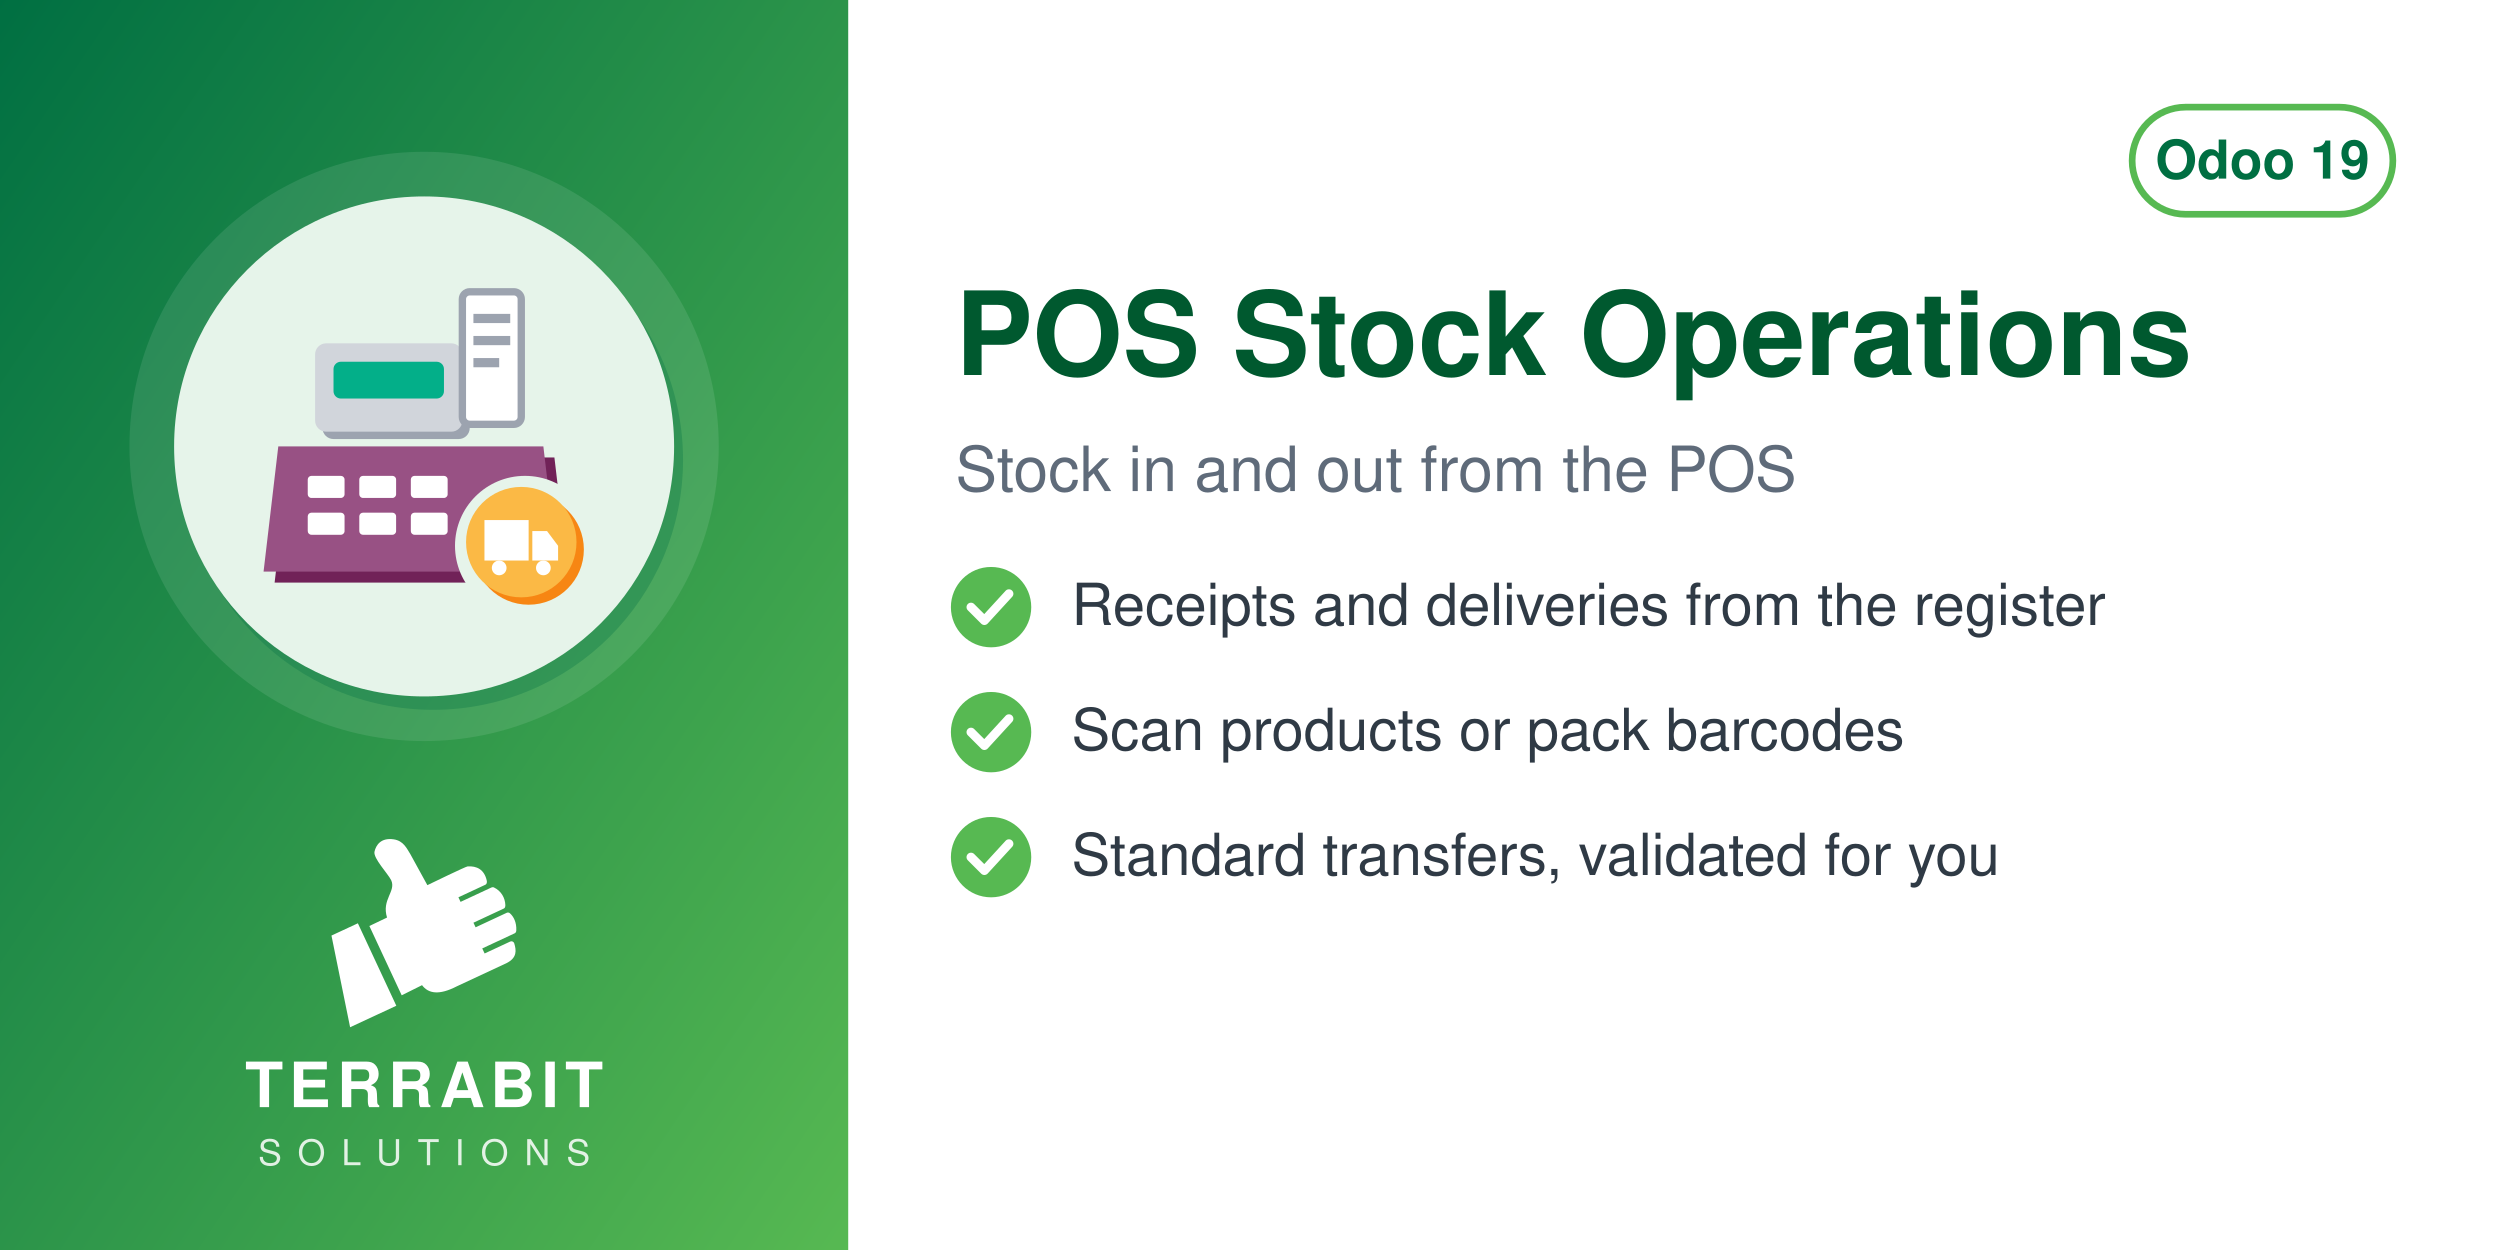
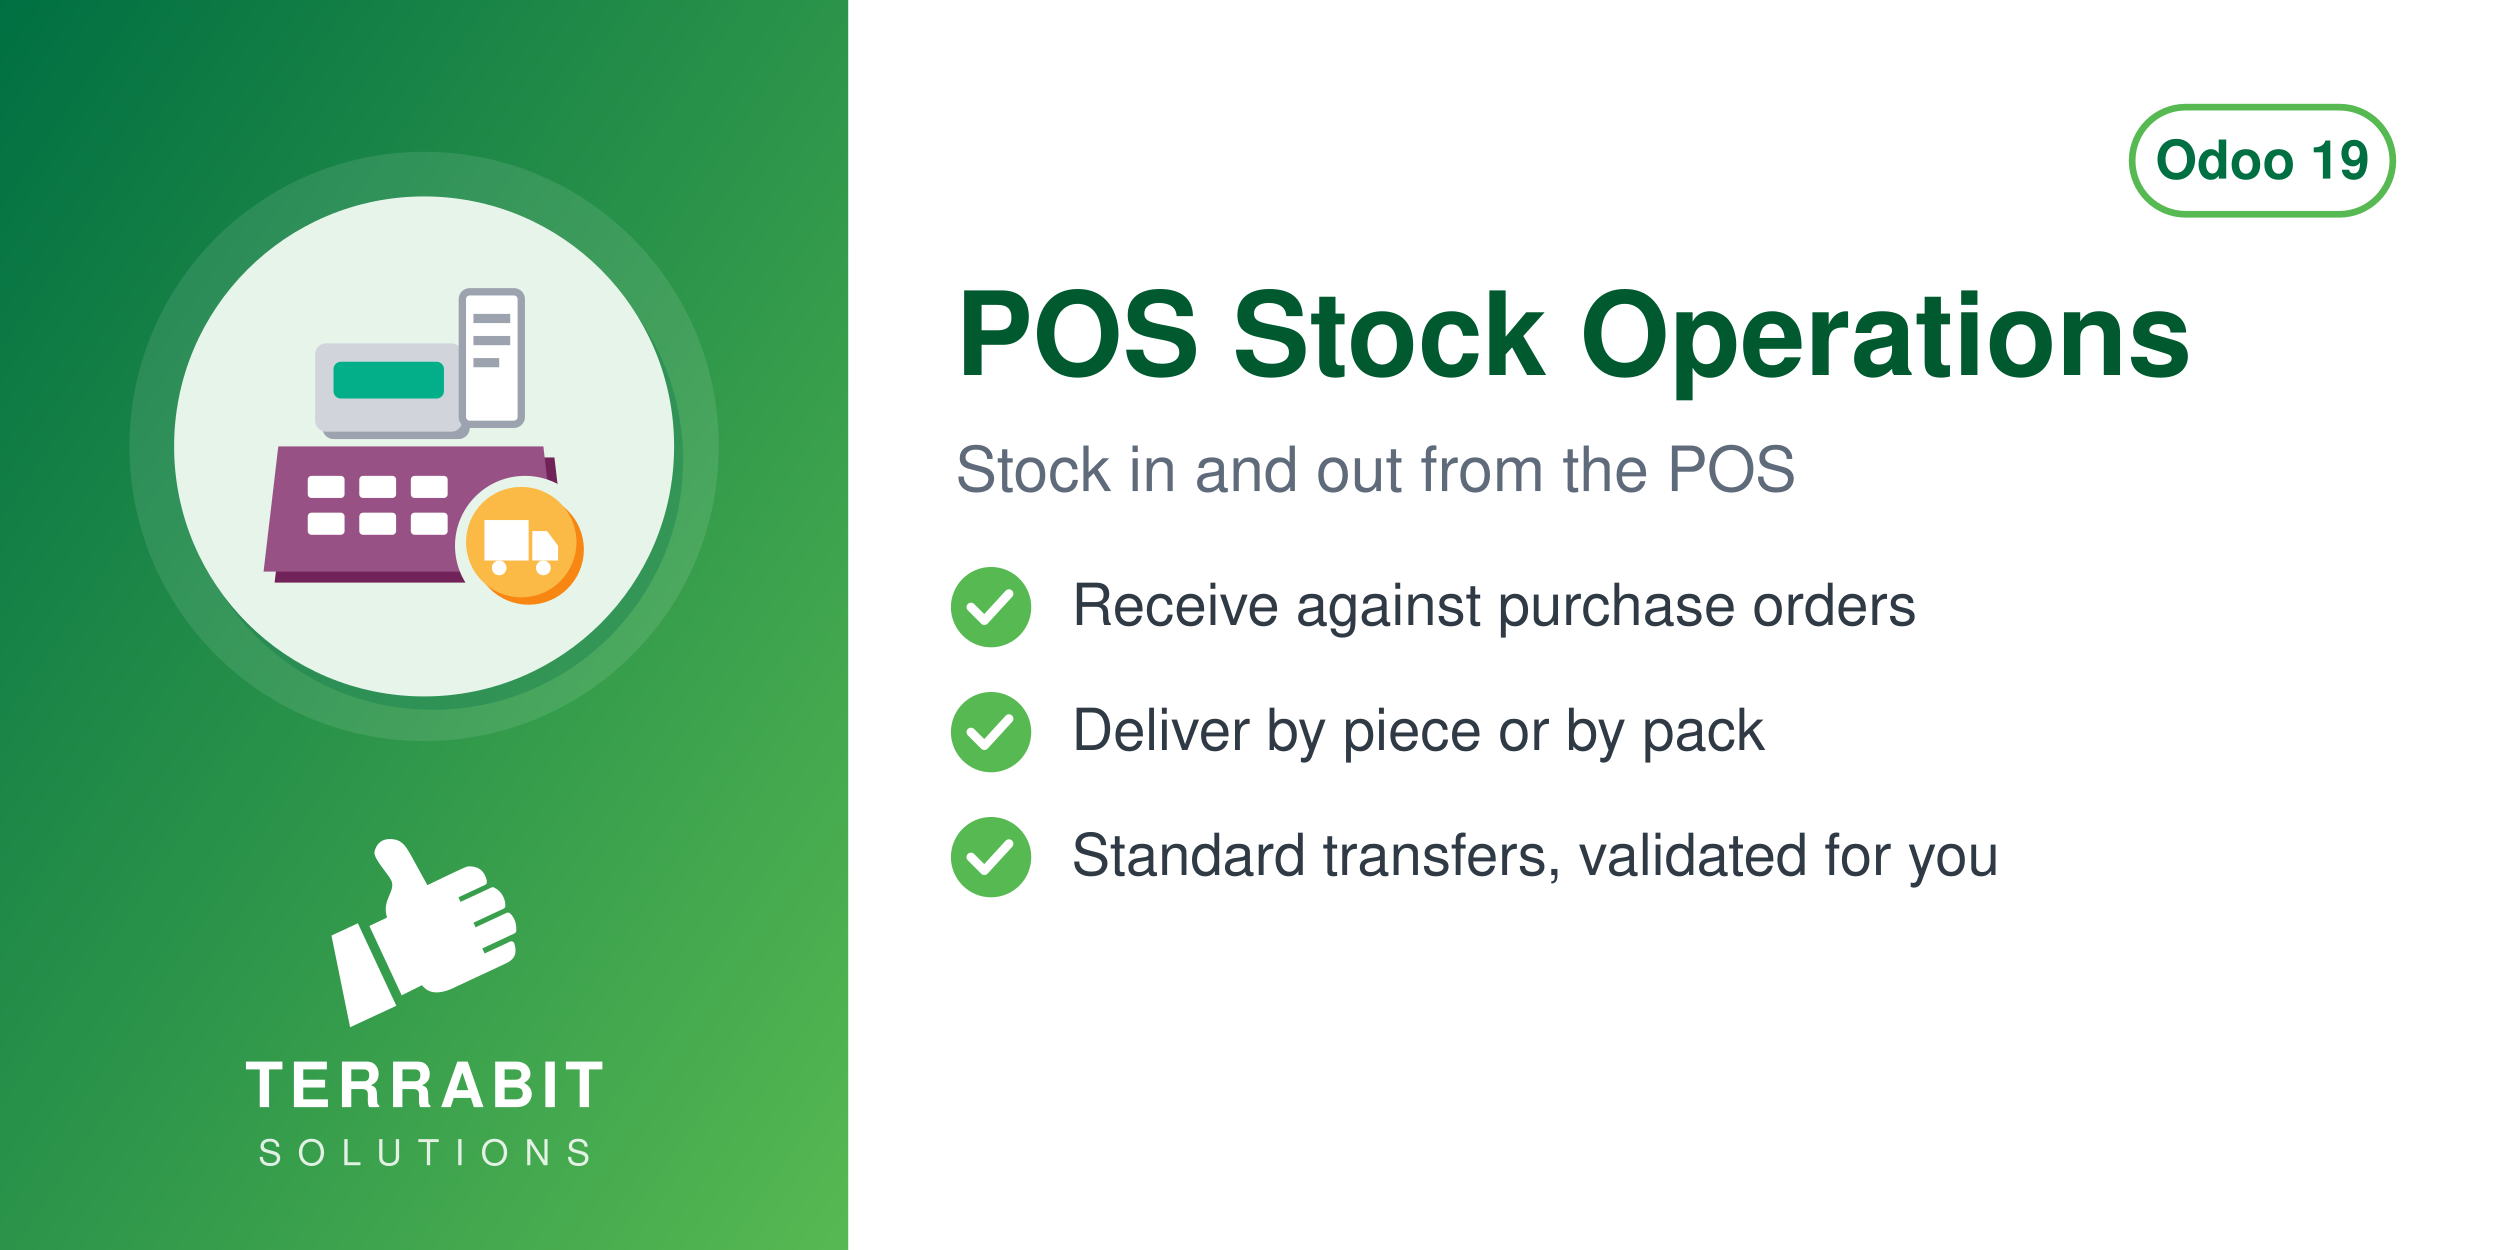
<svg xmlns="http://www.w3.org/2000/svg" width="560" height="280" viewBox="0 0 560 280">
  <defs>
    <linearGradient id="g" x1="0" y1="0" x2="1" y2="1">
      <stop offset="0" stop-color="#006F42" />
      <stop offset="1" stop-color="#57B952" />
    </linearGradient>
  </defs>
  <rect width="560" height="280" fill="#FFFFFF" />
  <rect width="190" height="280" fill="url(#g)" />
  <circle cx="95.0" cy="100" r="66" fill="white" opacity="0.10" />
  <circle cx="97.0" cy="103" r="56" fill="#006F42" opacity="0.30" />
  <circle cx="95.0" cy="100" r="56" fill="#E6F4EA" />
  <svg x="54.0" y="59.0" width="82" height="82" viewBox="0 0 100 100" preserveAspectRatio="xMidYMid meet">
    <g transform="translate(0.11,-0.29) scale(1.0057)">
      <defs>
        <mask id="mi-cut" maskUnits="userSpaceOnUse" x="-20" y="-20" width="140" height="140">
          <rect x="-20" y="-20" width="140" height="140" fill="#fff" />
          <circle cx="77" cy="77" r="19" fill="#000" />
        </mask>
      </defs>
      <g mask="url(#mi-cut)">
        <g transform="translate(3,3)" fill="#712258">
          <path d="M10,50 h72 l4,34 h-80z" />
        </g>
        <g fill="#985184">
          <path d="M10,50 h72 l4,34 h-80z" />
        </g>
        <g transform="translate(2,2)" fill="#9CA3AF">
          <rect x="20" y="22" width="40" height="24" rx="3" />
        </g>
        <g fill="#D1D5DB">
          <rect x="20" y="22" width="40" height="24" rx="3" />
        </g>
        <rect x="25" y="27" width="30" height="10" rx="2" fill="#03AF89" />
        <rect x="60" y="8" width="16" height="36" rx="2" fill="#FFFFFF" stroke="#9CA3AF" stroke-width="2" />
        <g fill="#9CA3AF">
          <rect x="63" y="14" width="10" height="2.5" />
          <rect x="63" y="20" width="10" height="2.5" />
          <rect x="63" y="26" width="7" height="2.5" />
        </g>
        <g fill="#FFFFFF">
          <rect x="18" y="58" width="10" height="6" rx="1" />
          <rect x="32" y="58" width="10" height="6" rx="1" />
          <rect x="46" y="58" width="10" height="6" rx="1" />
          <rect x="18" y="68" width="10" height="6" rx="1" />
          <rect x="32" y="68" width="10" height="6" rx="1" />
          <rect x="46" y="68" width="10" height="6" rx="1" />
        </g>
      </g>
      <circle cx="78" cy="78" r="15" fill="#F78613" />
      <circle cx="76" cy="76" r="15" fill="#FBB945" />
      <path d="M66,70 h12 v11 h-12z M79,73 h4 l3,4 v4 h-7z" fill="#FFFFFF" />
      <circle cx="70" cy="83" r="2" fill="#FFFFFF" />
      <circle cx="82" cy="83" r="2" fill="#FFFFFF" />
    </g>
  </svg>
  <svg x="72.0" y="186" width="46" height="46" viewBox="4045 2535 3400 3400" preserveAspectRatio="xMidYMid meet">
    <path fill="#FFFFFF" d="M4648.32 4073.59l636.59 1365.17 -765.09 355.96 -308.63 -1517.87 437.13 -203.26zm725.61 1192.32l336.75 -167.88c105.65,140.85 282.69,170.72 576.82,18.8l819.92 -382.33c181.4,-90.13 164.26,-214.57 130.07,-328.43 -4.28,-14.25 -13.68,-24.81 -27.34,-30.7 -13.67,-5.89 -27.61,-5.11 -41.09,1.18l-422.32 196.93 -39.04 -83.72 538.07 -250.91c16.64,-7.76 24.7,-27.69 25.58,-46.04 6.48,-134.33 -44.36,-230.89 -105.84,-285.23 -15.2,-13.44 -35.71,-15.59 -54.12,-7l-513.92 239.64 -35.6 -76.34 506.31 -236.1c17.69,-8.25 22.52,-36.93 21.83,-56.45 -4.1,-117.31 -67.62,-232.74 -187.72,-290.66 -13.94,-6.72 -28.64,-6.36 -42.69,0.19l-511.21 238.38 -35.37 -75.86 448.98 -209.36c20.44,-9.53 25.81,-42.28 21.02,-64.32 -41.02,-189.07 -167.92,-247.8 -318.14,-237.87 -29.39,1.94 -589.86,273.16 -665.95,310.54l-281.84 -513.57c-59.06,-93.13 -112.7,-221.7 -276.47,-245.13 -211.24,-30.22 -291.56,94.38 -316.89,203.13 -25.32,108.75 223.84,365.99 276.05,473.69 85.52,184.27 -161.86,318.11 -68.41,617.99l-292.54 139.94 535.09 1147.51z" />
  </svg>
  <text x="95.0" y="248" text-anchor="middle" font-family="Helvetica,Arial,sans-serif" font-size="14" font-weight="800" letter-spacing="1.4" fill="white">TERRABIT</text>
  <text x="95.0" y="261" text-anchor="middle" font-family="Helvetica,Arial,sans-serif" font-size="8" font-weight="500" letter-spacing="3.6" fill="white" opacity="0.85">SOLUTIONS</text>
  <g>
    <rect x="477.6" y="24" width="58.4" height="24" rx="12" fill="none" stroke="#57B952" stroke-width="1.5" />
    <text x="506.8" y="40" text-anchor="middle" font-family="Helvetica,Arial,sans-serif" font-size="12" font-weight="700" fill="#006F42">Odoo 19</text>
  </g>
  <text x="214" y="84" font-family="Helvetica,Arial,sans-serif" font-size="26" font-weight="700" fill="#00592F">POS Stock Operations</text>
  <text x="214" y="110" font-family="Helvetica,Arial,sans-serif" font-size="14" fill="#5F6B7A">Stock in and out from the POS</text>
  <circle cx="222" cy="136" r="9" fill="#57B952" />
  <path d="M217.5 136 l3 3 l5.5 -6" fill="none" stroke="white" stroke-width="2" stroke-linecap="round" stroke-linejoin="round" />
-   <text x="240" y="140" font-family="Helvetica,Arial,sans-serif" font-size="13" fill="#2F3A45">Receipts and deliveries from the register</text>
+   <text x="240" y="140" font-family="Helvetica,Arial,sans-serif" font-size="13" fill="#2F3A45">Receive against purchase orders</text>
  <circle cx="222" cy="164" r="9" fill="#57B952" />
  <path d="M217.5 164 l3 3 l5.5 -6" fill="none" stroke="white" stroke-width="2" stroke-linecap="round" stroke-linejoin="round" />
-   <text x="240" y="168" font-family="Helvetica,Arial,sans-serif" font-size="13" fill="#2F3A45">Scan products or pack barcodes</text>
+   <text x="240" y="168" font-family="Helvetica,Arial,sans-serif" font-size="13" fill="#2F3A45">Deliver by piece or by pack</text>
  <circle cx="222" cy="192" r="9" fill="#57B952" />
  <path d="M217.5 192 l3 3 l5.5 -6" fill="none" stroke="white" stroke-width="2" stroke-linecap="round" stroke-linejoin="round" />
  <text x="240" y="196" font-family="Helvetica,Arial,sans-serif" font-size="13" fill="#2F3A45">Standard transfers, validated for you</text>
</svg>
